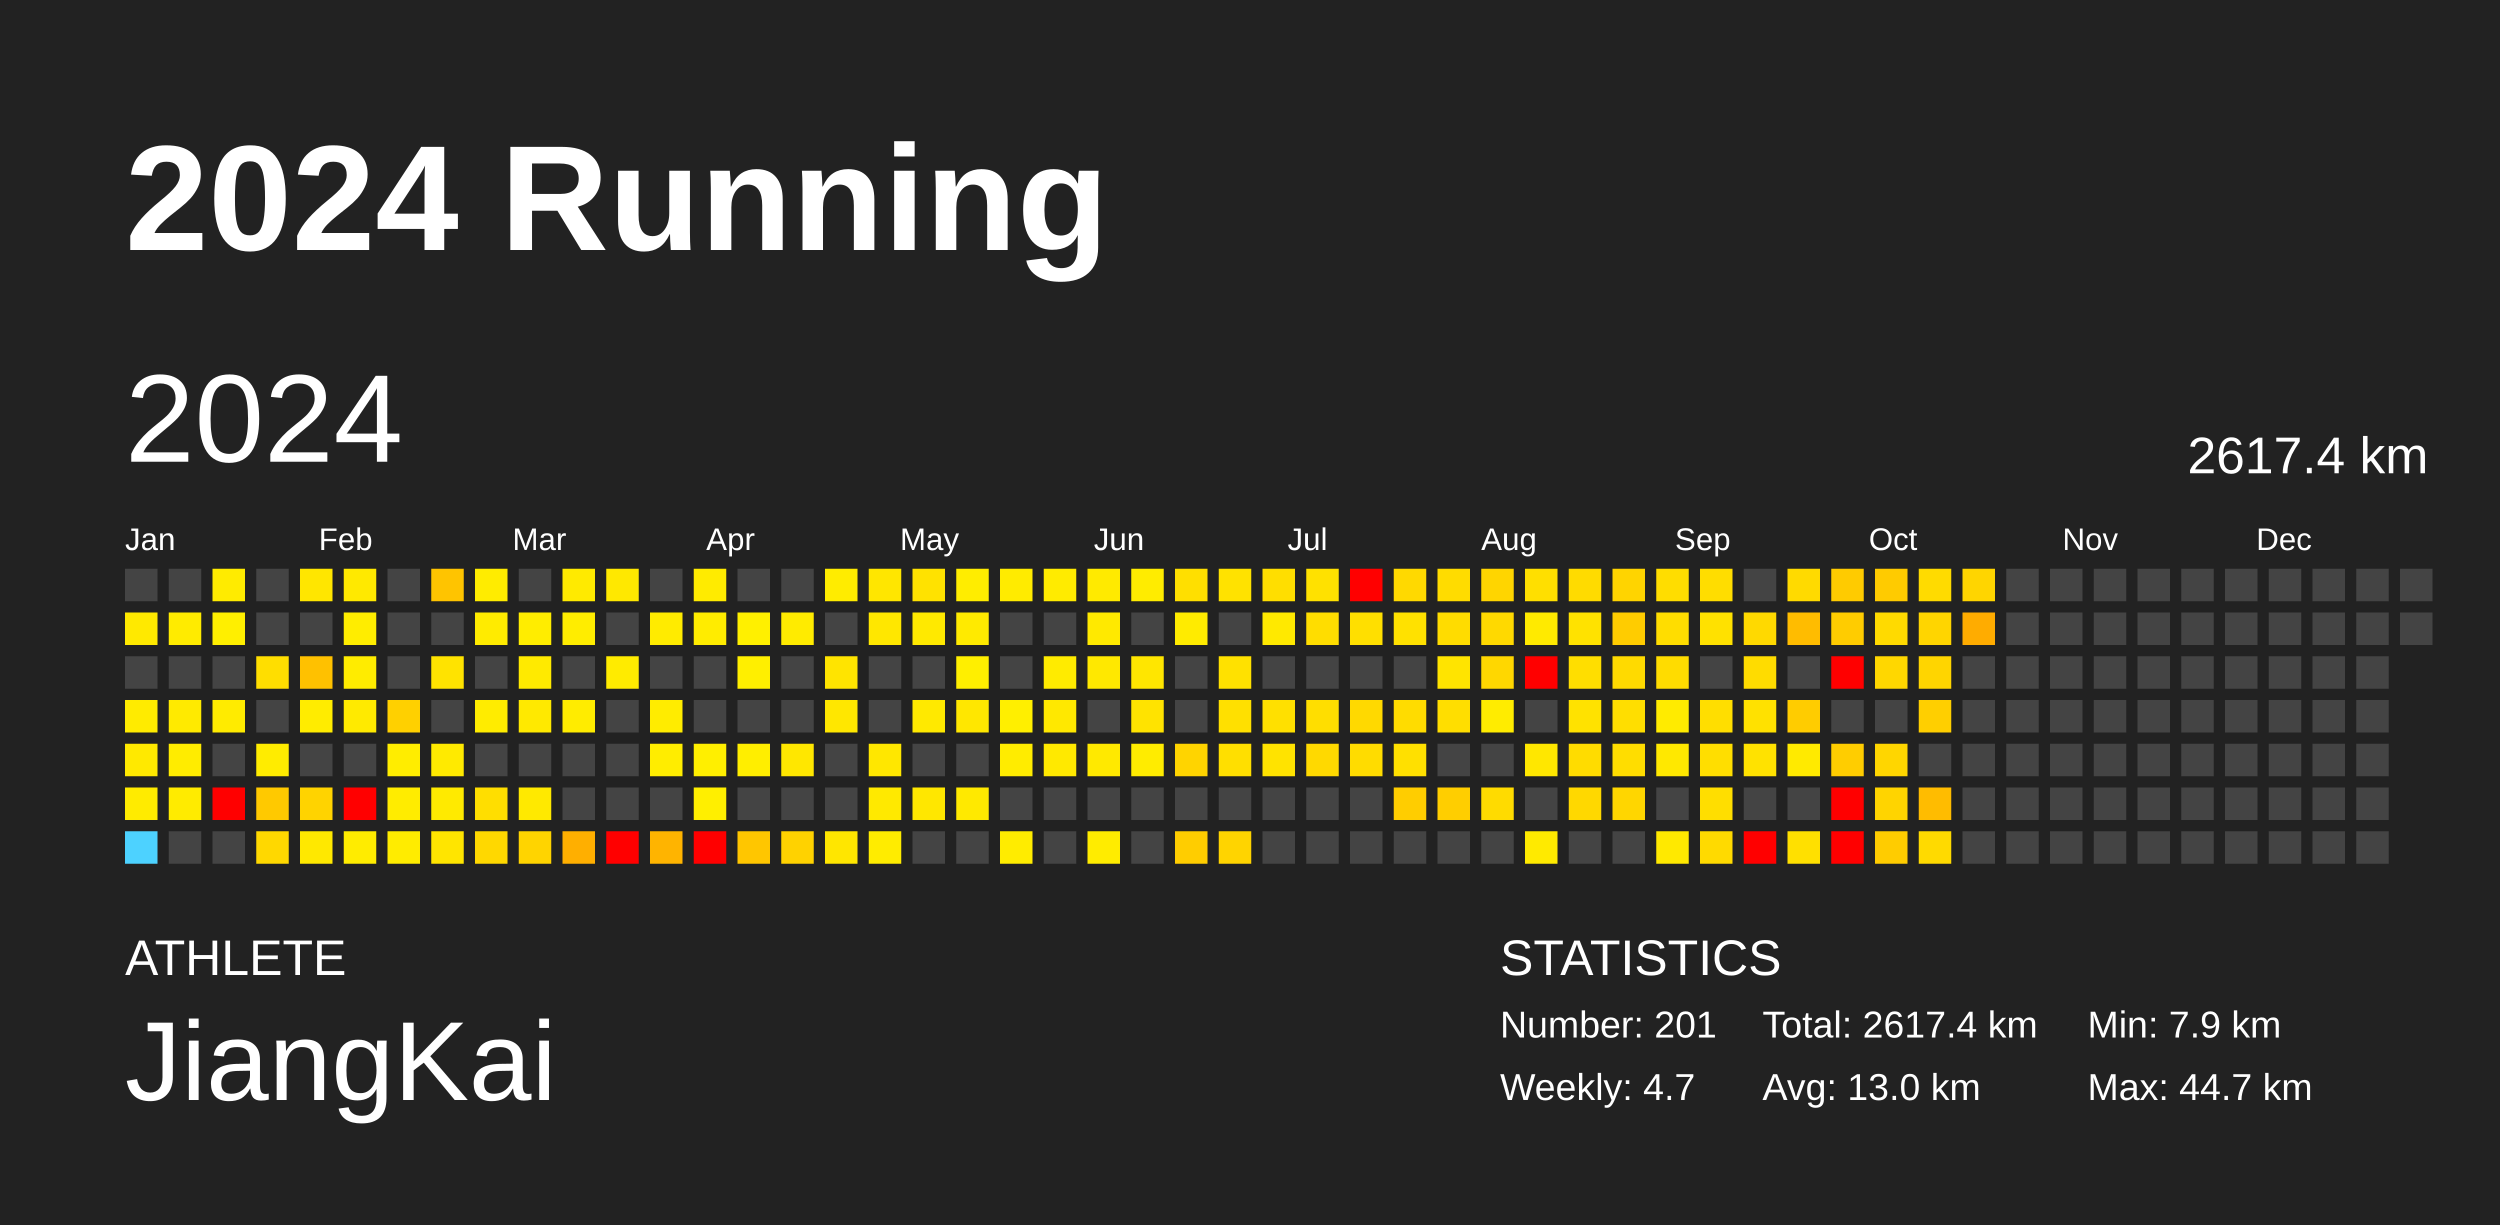
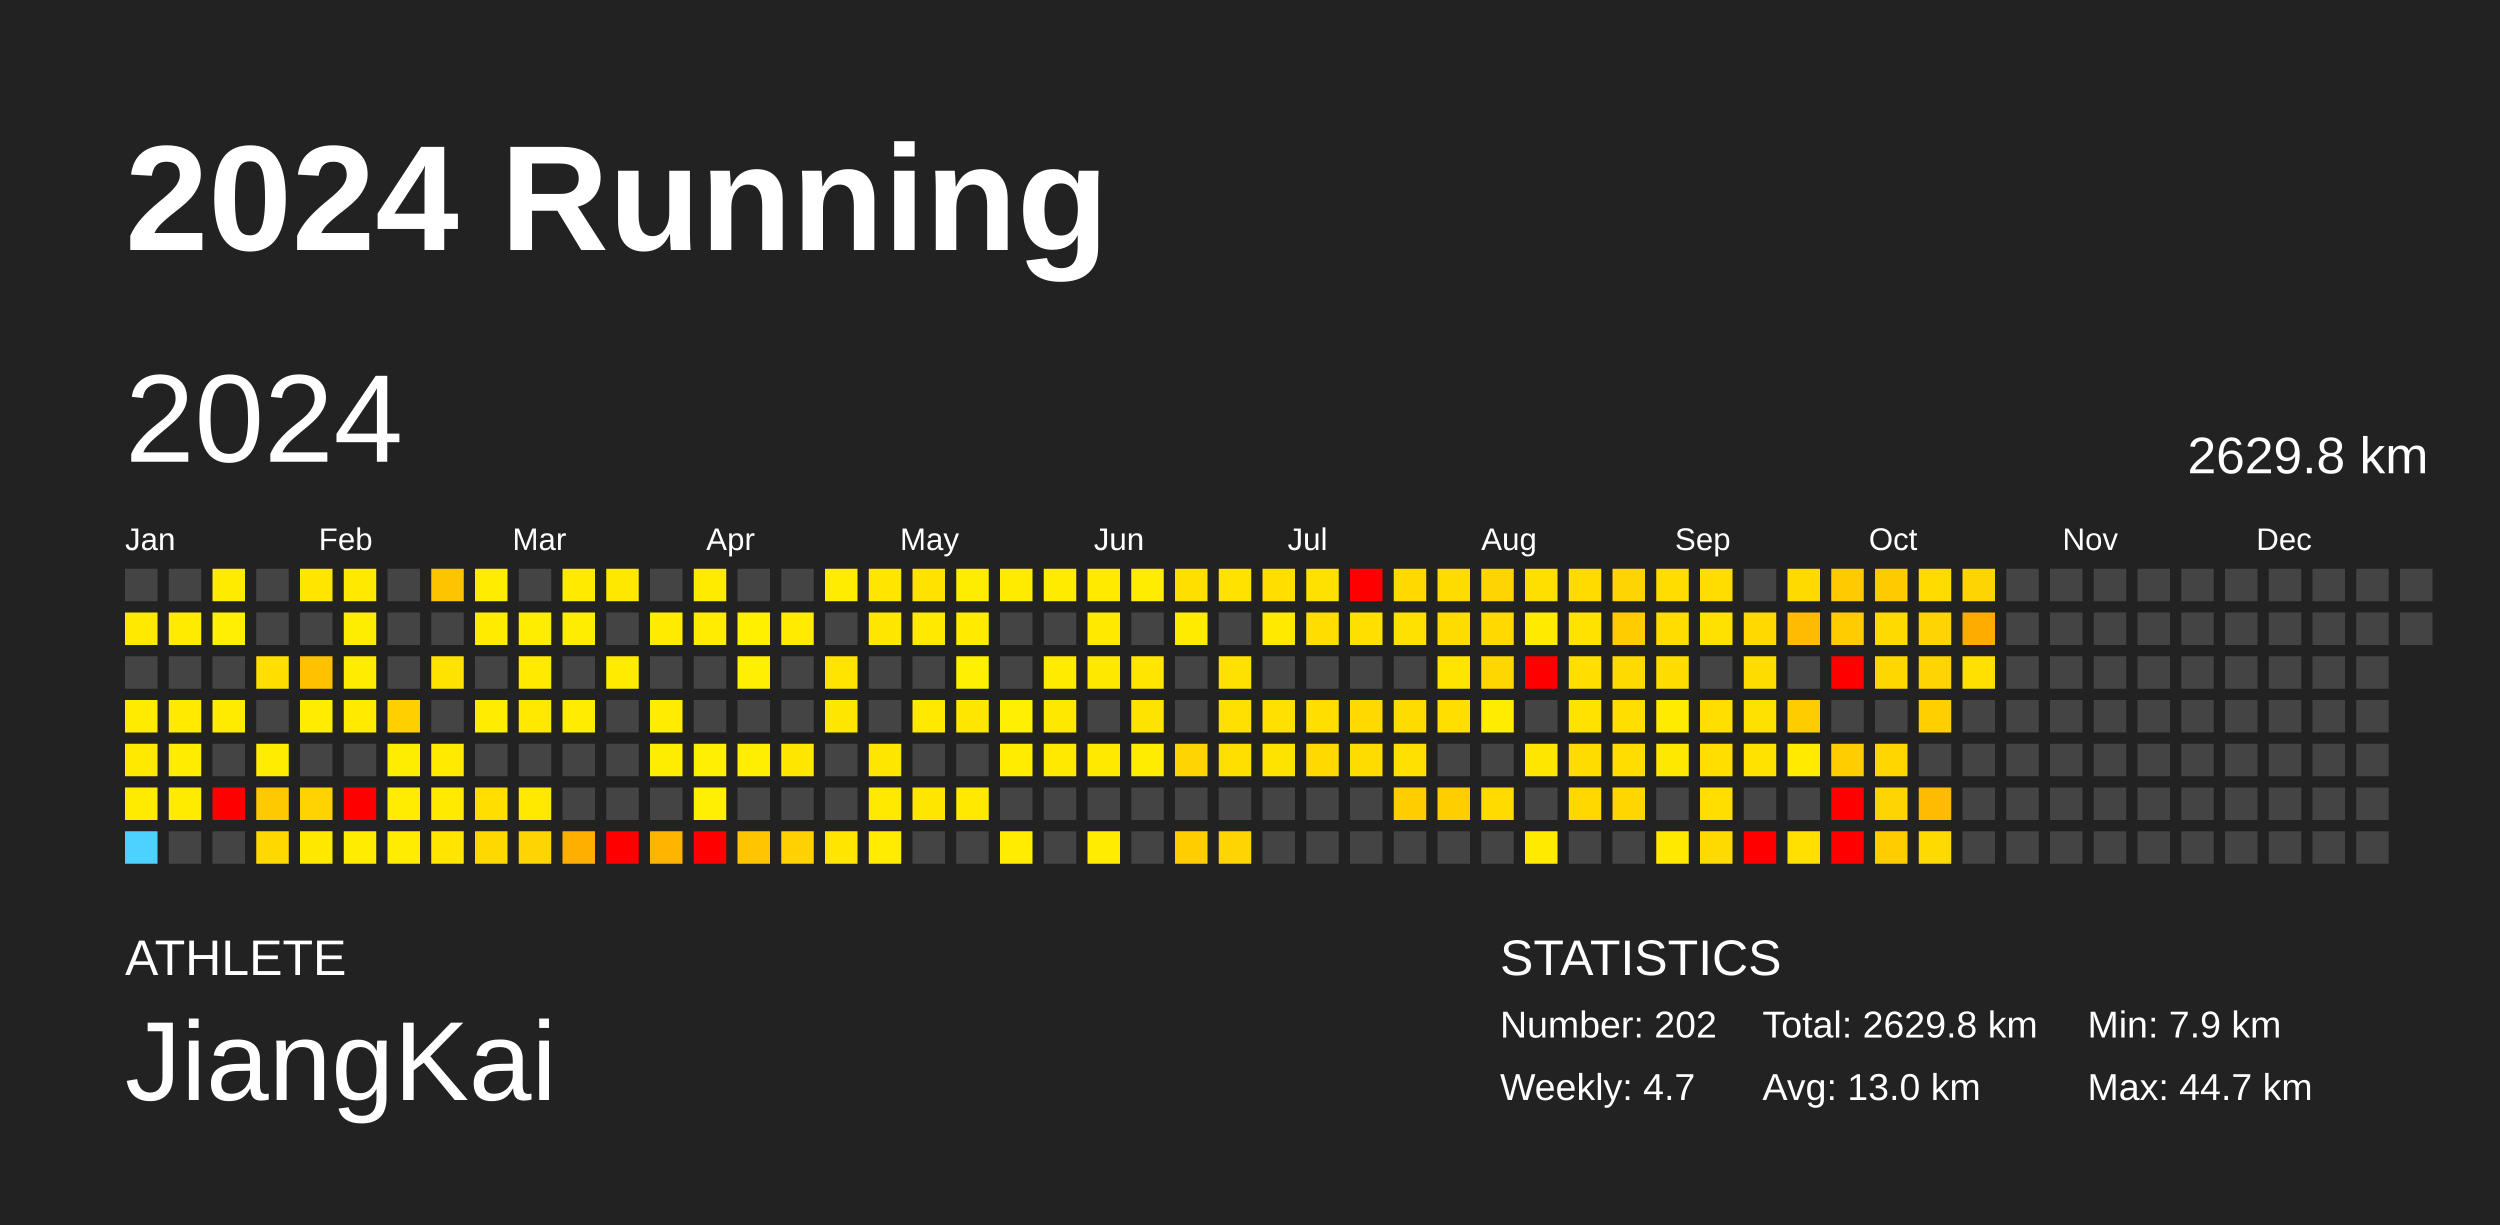
<svg xmlns="http://www.w3.org/2000/svg" baseProfile="full" height="98mm" version="1.1" viewBox="0,0,200,98" width="200mm">
  <defs />
  <rect fill="#222222" height="98" width="200" x="0" y="0" />
  <text fill="#FFFFFF" style="font-size:12px; font-family:Arial; font-weight:bold;" x="10" y="20">2024 Running</text>
  <text fill="#FFFFFF" style="font-size:4px; font-family:Arial" x="10" y="78">ATHLETE</text>
  <text fill="#FFFFFF" style="font-size:9px; font-family:Arial" x="10" y="88">JiangKai</text>
  <text fill="#FFFFFF" style="font-size:4px; font-family:Arial" x="120" y="78">STATISTICS</text>
-   <text fill="#FFFFFF" style="font-size:3px; font-family:Arial" x="120" y="83">Number: 201</text>
+   <text fill="#FFFFFF" style="font-size:3px; font-family:Arial" x="120" y="83">Number: 202</text>
  <text fill="#FFFFFF" style="font-size:3px; font-family:Arial" x="120" y="88">Weekly: 4.7</text>
-   <text fill="#FFFFFF" style="font-size:3px; font-family:Arial" x="141" y="83">Total: 2617.4 km</text>
+   <text fill="#FFFFFF" style="font-size:3px; font-family:Arial" x="141" y="83">Total: 2629.8 km</text>
  <text fill="#FFFFFF" style="font-size:3px; font-family:Arial" x="141" y="88">Avg: 13.0 km</text>
  <text fill="#FFFFFF" style="font-size:3px; font-family:Arial" x="167" y="83">Min: 7.9 km</text>
  <text fill="#FFFFFF" style="font-size:3px; font-family:Arial" x="167" y="88">Max: 44.7 km</text>
  <text dominant-baseline="hanging" fill="#FFFFFF" style="font-size:10.0px; font-family:Arial;" x="10" y="30">2024</text>
-   <text dominant-baseline="hanging" fill="#FFFFFF" style="font-size:4.125px; font-family:Arial;" x="175" y="35">2617.4 km</text>
+   <text dominant-baseline="hanging" fill="#FFFFFF" style="font-size:4.125px; font-family:Arial;" x="175" y="35">2629.8 km</text>
  <text fill="#FFFFFF" style="font-size:2.5px; font-family:Arial" x="10.0" y="44">Jan</text>
  <text fill="#FFFFFF" style="font-size:2.5px; font-family:Arial" x="25.5" y="44">Feb</text>
  <text fill="#FFFFFF" style="font-size:2.5px; font-family:Arial" x="41.0" y="44">Mar</text>
  <text fill="#FFFFFF" style="font-size:2.5px; font-family:Arial" x="56.5" y="44">Apr</text>
  <text fill="#FFFFFF" style="font-size:2.5px; font-family:Arial" x="72.0" y="44">May</text>
  <text fill="#FFFFFF" style="font-size:2.5px; font-family:Arial" x="87.5" y="44">Jun</text>
  <text fill="#FFFFFF" style="font-size:2.5px; font-family:Arial" x="103.0" y="44">Jul</text>
  <text fill="#FFFFFF" style="font-size:2.5px; font-family:Arial" x="118.5" y="44">Aug</text>
  <text fill="#FFFFFF" style="font-size:2.5px; font-family:Arial" x="134.0" y="44">Sep</text>
  <text fill="#FFFFFF" style="font-size:2.5px; font-family:Arial" x="149.5" y="44">Oct</text>
  <text fill="#FFFFFF" style="font-size:2.5px; font-family:Arial" x="165.0" y="44">Nov</text>
  <text fill="#FFFFFF" style="font-size:2.5px; font-family:Arial" x="180.5" y="44">Dec</text>
  <rect fill="#444444" height="2.6" width="2.6" x="10.0" y="45.5" />
  <rect fill="#ffe900" height="2.6" width="2.6" x="10.0" y="49.0" />
  <rect fill="#444444" height="2.6" width="2.6" x="10.0" y="52.5" />
  <rect fill="#ffeb00" height="2.6" width="2.6" x="10.0" y="56.0" />
  <rect fill="#ffe900" height="2.6" width="2.6" x="10.0" y="59.5" />
  <rect fill="#ffeb00" height="2.6" width="2.6" x="10.0" y="63.0" />
  <rect fill="#4dd2ff" height="2.6" width="2.6" x="10.0" y="66.5" />
  <rect fill="#444444" height="2.6" width="2.6" x="13.5" y="45.5" />
  <rect fill="#ffeb00" height="2.6" width="2.6" x="13.5" y="49.0" />
  <rect fill="#444444" height="2.6" width="2.6" x="13.5" y="52.5" />
  <rect fill="#ffea00" height="2.6" width="2.6" x="13.5" y="56.0" />
  <rect fill="#ffec00" height="2.6" width="2.6" x="13.5" y="59.5" />
  <rect fill="#ffeb00" height="2.6" width="2.6" x="13.5" y="63.0" />
  <rect fill="#444444" height="2.6" width="2.6" x="13.5" y="66.5" />
  <rect fill="#ffeb00" height="2.6" width="2.6" x="17.0" y="45.5" />
  <rect fill="#ffef00" height="2.6" width="2.6" x="17.0" y="49.0" />
  <rect fill="#444444" height="2.6" width="2.6" x="17.0" y="52.5" />
  <rect fill="#ffeb00" height="2.6" width="2.6" x="17.0" y="56.0" />
  <rect fill="#444444" height="2.6" width="2.6" x="17.0" y="59.5" />
  <rect fill="red" height="2.6" width="2.6" x="17.0" y="63.0" />
  <rect fill="#444444" height="2.6" width="2.6" x="17.0" y="66.5" />
  <rect fill="#444444" height="2.6" width="2.6" x="20.5" y="45.5" />
  <rect fill="#444444" height="2.6" width="2.6" x="20.5" y="49.0" />
  <rect fill="#ffde00" height="2.6" width="2.6" x="20.5" y="52.5" />
  <rect fill="#444444" height="2.6" width="2.6" x="20.5" y="56.0" />
  <rect fill="#ffec00" height="2.6" width="2.6" x="20.5" y="59.5" />
  <rect fill="#ffc900" height="2.6" width="2.6" x="20.5" y="63.0" />
  <rect fill="#ffd800" height="2.6" width="2.6" x="20.5" y="66.5" />
  <rect fill="#ffe600" height="2.6" width="2.6" x="24.0" y="45.5" />
  <rect fill="#444444" height="2.6" width="2.6" x="24.0" y="49.0" />
  <rect fill="#ffc100" height="2.6" width="2.6" x="24.0" y="52.5" />
  <rect fill="#ffec00" height="2.6" width="2.6" x="24.0" y="56.0" />
  <rect fill="#444444" height="2.6" width="2.6" x="24.0" y="59.5" />
  <rect fill="#ffd300" height="2.6" width="2.6" x="24.0" y="63.0" />
  <rect fill="#ffe800" height="2.6" width="2.6" x="24.0" y="66.5" />
  <rect fill="#ffe900" height="2.6" width="2.6" x="27.5" y="45.5" />
  <rect fill="#ffed00" height="2.6" width="2.6" x="27.5" y="49.0" />
  <rect fill="#ffec00" height="2.6" width="2.6" x="27.5" y="52.5" />
  <rect fill="#ffea00" height="2.6" width="2.6" x="27.5" y="56.0" />
  <rect fill="#444444" height="2.6" width="2.6" x="27.5" y="59.5" />
  <rect fill="red" height="2.6" width="2.6" x="27.5" y="63.0" />
  <rect fill="#ffec00" height="2.6" width="2.6" x="27.5" y="66.5" />
  <rect fill="#444444" height="2.6" width="2.6" x="31.0" y="45.5" />
  <rect fill="#444444" height="2.6" width="2.6" x="31.0" y="49.0" />
  <rect fill="#444444" height="2.6" width="2.6" x="31.0" y="52.5" />
  <rect fill="#ffd000" height="2.6" width="2.6" x="31.0" y="56.0" />
  <rect fill="#ffed00" height="2.6" width="2.6" x="31.0" y="59.5" />
  <rect fill="#ffec00" height="2.6" width="2.6" x="31.0" y="63.0" />
  <rect fill="#ffec00" height="2.6" width="2.6" x="31.0" y="66.5" />
  <rect fill="#ffc400" height="2.6" width="2.6" x="34.5" y="45.5" />
  <rect fill="#444444" height="2.6" width="2.6" x="34.5" y="49.0" />
  <rect fill="#ffe300" height="2.6" width="2.6" x="34.5" y="52.5" />
  <rect fill="#444444" height="2.6" width="2.6" x="34.5" y="56.0" />
  <rect fill="#ffea00" height="2.6" width="2.6" x="34.5" y="59.5" />
  <rect fill="#ffea00" height="2.6" width="2.6" x="34.5" y="63.0" />
  <rect fill="#ffe500" height="2.6" width="2.6" x="34.5" y="66.5" />
  <rect fill="#ffec00" height="2.6" width="2.6" x="38.0" y="45.5" />
  <rect fill="#ffeb00" height="2.6" width="2.6" x="38.0" y="49.0" />
  <rect fill="#444444" height="2.6" width="2.6" x="38.0" y="52.5" />
  <rect fill="#ffec00" height="2.6" width="2.6" x="38.0" y="56.0" />
  <rect fill="#444444" height="2.6" width="2.6" x="38.0" y="59.5" />
  <rect fill="#ffde00" height="2.6" width="2.6" x="38.0" y="63.0" />
  <rect fill="#ffd800" height="2.6" width="2.6" x="38.0" y="66.5" />
  <rect fill="#444444" height="2.6" width="2.6" x="41.5" y="45.5" />
  <rect fill="#ffed00" height="2.6" width="2.6" x="41.5" y="49.0" />
  <rect fill="#ffea00" height="2.6" width="2.6" x="41.5" y="52.5" />
  <rect fill="#ffe900" height="2.6" width="2.6" x="41.5" y="56.0" />
  <rect fill="#444444" height="2.6" width="2.6" x="41.5" y="59.5" />
  <rect fill="#ffe900" height="2.6" width="2.6" x="41.5" y="63.0" />
  <rect fill="#ffd400" height="2.6" width="2.6" x="41.5" y="66.5" />
  <rect fill="#ffea00" height="2.6" width="2.6" x="45.0" y="45.5" />
  <rect fill="#ffed00" height="2.6" width="2.6" x="45.0" y="49.0" />
  <rect fill="#444444" height="2.6" width="2.6" x="45.0" y="52.5" />
  <rect fill="#ffec00" height="2.6" width="2.6" x="45.0" y="56.0" />
  <rect fill="#444444" height="2.6" width="2.6" x="45.0" y="59.5" />
  <rect fill="#444444" height="2.6" width="2.6" x="45.0" y="63.0" />
  <rect fill="#ffaf00" height="2.6" width="2.6" x="45.0" y="66.5" />
  <rect fill="#ffe800" height="2.6" width="2.6" x="48.5" y="45.5" />
  <rect fill="#444444" height="2.6" width="2.6" x="48.5" y="49.0" />
  <rect fill="#ffeb00" height="2.6" width="2.6" x="48.5" y="52.5" />
  <rect fill="#444444" height="2.6" width="2.6" x="48.5" y="56.0" />
  <rect fill="#444444" height="2.6" width="2.6" x="48.5" y="59.5" />
  <rect fill="#444444" height="2.6" width="2.6" x="48.5" y="63.0" />
  <rect fill="red" height="2.6" width="2.6" x="48.5" y="66.5" />
  <rect fill="#444444" height="2.6" width="2.6" x="52.0" y="45.5" />
  <rect fill="#ffeb00" height="2.6" width="2.6" x="52.0" y="49.0" />
  <rect fill="#444444" height="2.6" width="2.6" x="52.0" y="52.5" />
  <rect fill="#ffec00" height="2.6" width="2.6" x="52.0" y="56.0" />
  <rect fill="#ffed00" height="2.6" width="2.6" x="52.0" y="59.5" />
  <rect fill="#444444" height="2.6" width="2.6" x="52.0" y="63.0" />
  <rect fill="#ffb400" height="2.6" width="2.6" x="52.0" y="66.5" />
  <rect fill="#ffeb00" height="2.6" width="2.6" x="55.5" y="45.5" />
  <rect fill="#ffec00" height="2.6" width="2.6" x="55.5" y="49.0" />
  <rect fill="#444444" height="2.6" width="2.6" x="55.5" y="52.5" />
  <rect fill="#444444" height="2.6" width="2.6" x="55.5" y="56.0" />
  <rect fill="#ffef00" height="2.6" width="2.6" x="55.5" y="59.5" />
  <rect fill="#ffef00" height="2.6" width="2.6" x="55.5" y="63.0" />
  <rect fill="red" height="2.6" width="2.6" x="55.5" y="66.5" />
  <rect fill="#444444" height="2.6" width="2.6" x="59.0" y="45.5" />
  <rect fill="#fff000" height="2.6" width="2.6" x="59.0" y="49.0" />
  <rect fill="#ffef00" height="2.6" width="2.6" x="59.0" y="52.5" />
  <rect fill="#444444" height="2.6" width="2.6" x="59.0" y="56.0" />
  <rect fill="#ffee00" height="2.6" width="2.6" x="59.0" y="59.5" />
  <rect fill="#444444" height="2.6" width="2.6" x="59.0" y="63.0" />
  <rect fill="#ffc600" height="2.6" width="2.6" x="59.0" y="66.5" />
  <rect fill="#444444" height="2.6" width="2.6" x="62.5" y="45.5" />
  <rect fill="#ffeb00" height="2.6" width="2.6" x="62.5" y="49.0" />
  <rect fill="#444444" height="2.6" width="2.6" x="62.5" y="52.5" />
  <rect fill="#444444" height="2.6" width="2.6" x="62.5" y="56.0" />
  <rect fill="#ffe700" height="2.6" width="2.6" x="62.5" y="59.5" />
  <rect fill="#444444" height="2.6" width="2.6" x="62.5" y="63.0" />
  <rect fill="#ffd200" height="2.6" width="2.6" x="62.5" y="66.5" />
  <rect fill="#ffec00" height="2.6" width="2.6" x="66.0" y="45.5" />
  <rect fill="#444444" height="2.6" width="2.6" x="66.0" y="49.0" />
  <rect fill="#ffe400" height="2.6" width="2.6" x="66.0" y="52.5" />
  <rect fill="#ffe700" height="2.6" width="2.6" x="66.0" y="56.0" />
  <rect fill="#444444" height="2.6" width="2.6" x="66.0" y="59.5" />
  <rect fill="#444444" height="2.6" width="2.6" x="66.0" y="63.0" />
  <rect fill="#ffe600" height="2.6" width="2.6" x="66.0" y="66.5" />
  <rect fill="#ffe600" height="2.6" width="2.6" x="69.5" y="45.5" />
  <rect fill="#ffe700" height="2.6" width="2.6" x="69.5" y="49.0" />
  <rect fill="#444444" height="2.6" width="2.6" x="69.5" y="52.5" />
  <rect fill="#444444" height="2.6" width="2.6" x="69.5" y="56.0" />
  <rect fill="#ffe700" height="2.6" width="2.6" x="69.5" y="59.5" />
  <rect fill="#ffe900" height="2.6" width="2.6" x="69.5" y="63.0" />
  <rect fill="#ffec00" height="2.6" width="2.6" x="69.5" y="66.5" />
  <rect fill="#ffe200" height="2.6" width="2.6" x="73.0" y="45.5" />
  <rect fill="#ffe900" height="2.6" width="2.6" x="73.0" y="49.0" />
  <rect fill="#444444" height="2.6" width="2.6" x="73.0" y="52.5" />
  <rect fill="#ffe900" height="2.6" width="2.6" x="73.0" y="56.0" />
  <rect fill="#444444" height="2.6" width="2.6" x="73.0" y="59.5" />
  <rect fill="#ffe700" height="2.6" width="2.6" x="73.0" y="63.0" />
  <rect fill="#444444" height="2.6" width="2.6" x="73.0" y="66.5" />
  <rect fill="#ffed00" height="2.6" width="2.6" x="76.5" y="45.5" />
  <rect fill="#ffea00" height="2.6" width="2.6" x="76.5" y="49.0" />
  <rect fill="#ffef00" height="2.6" width="2.6" x="76.5" y="52.5" />
  <rect fill="#ffe700" height="2.6" width="2.6" x="76.5" y="56.0" />
  <rect fill="#444444" height="2.6" width="2.6" x="76.5" y="59.5" />
  <rect fill="#ffe900" height="2.6" width="2.6" x="76.5" y="63.0" />
  <rect fill="#444444" height="2.6" width="2.6" x="76.5" y="66.5" />
  <rect fill="#ffeb00" height="2.6" width="2.6" x="80.0" y="45.5" />
  <rect fill="#444444" height="2.6" width="2.6" x="80.0" y="49.0" />
  <rect fill="#444444" height="2.6" width="2.6" x="80.0" y="52.5" />
  <rect fill="#ffef00" height="2.6" width="2.6" x="80.0" y="56.0" />
  <rect fill="#ffec00" height="2.6" width="2.6" x="80.0" y="59.5" />
  <rect fill="#444444" height="2.6" width="2.6" x="80.0" y="63.0" />
  <rect fill="#ffec00" height="2.6" width="2.6" x="80.0" y="66.5" />
  <rect fill="#ffeb00" height="2.6" width="2.6" x="83.5" y="45.5" />
  <rect fill="#444444" height="2.6" width="2.6" x="83.5" y="49.0" />
  <rect fill="#ffeb00" height="2.6" width="2.6" x="83.5" y="52.5" />
  <rect fill="#ffe800" height="2.6" width="2.6" x="83.5" y="56.0" />
  <rect fill="#ffe900" height="2.6" width="2.6" x="83.5" y="59.5" />
  <rect fill="#444444" height="2.6" width="2.6" x="83.5" y="63.0" />
  <rect fill="#444444" height="2.6" width="2.6" x="83.5" y="66.5" />
  <rect fill="#ffea00" height="2.6" width="2.6" x="87.0" y="45.5" />
  <rect fill="#ffe900" height="2.6" width="2.6" x="87.0" y="49.0" />
  <rect fill="#ffe800" height="2.6" width="2.6" x="87.0" y="52.5" />
  <rect fill="#444444" height="2.6" width="2.6" x="87.0" y="56.0" />
  <rect fill="#ffe900" height="2.6" width="2.6" x="87.0" y="59.5" />
  <rect fill="#444444" height="2.6" width="2.6" x="87.0" y="63.0" />
  <rect fill="#ffec00" height="2.6" width="2.6" x="87.0" y="66.5" />
  <rect fill="#ffec00" height="2.6" width="2.6" x="90.5" y="45.5" />
  <rect fill="#444444" height="2.6" width="2.6" x="90.5" y="49.0" />
  <rect fill="#ffe600" height="2.6" width="2.6" x="90.5" y="52.5" />
  <rect fill="#ffe300" height="2.6" width="2.6" x="90.5" y="56.0" />
  <rect fill="#ffec00" height="2.6" width="2.6" x="90.5" y="59.5" />
  <rect fill="#444444" height="2.6" width="2.6" x="90.5" y="63.0" />
  <rect fill="#444444" height="2.6" width="2.6" x="90.5" y="66.5" />
  <rect fill="#ffdf00" height="2.6" width="2.6" x="94.0" y="45.5" />
  <rect fill="#ffeb00" height="2.6" width="2.6" x="94.0" y="49.0" />
  <rect fill="#444444" height="2.6" width="2.6" x="94.0" y="52.5" />
  <rect fill="#444444" height="2.6" width="2.6" x="94.0" y="56.0" />
  <rect fill="#ffd400" height="2.6" width="2.6" x="94.0" y="59.5" />
  <rect fill="#444444" height="2.6" width="2.6" x="94.0" y="63.0" />
  <rect fill="#ffcd00" height="2.6" width="2.6" x="94.0" y="66.5" />
  <rect fill="#ffe200" height="2.6" width="2.6" x="97.5" y="45.5" />
  <rect fill="#444444" height="2.6" width="2.6" x="97.5" y="49.0" />
  <rect fill="#ffe100" height="2.6" width="2.6" x="97.5" y="52.5" />
  <rect fill="#ffe000" height="2.6" width="2.6" x="97.5" y="56.0" />
  <rect fill="#ffdf00" height="2.6" width="2.6" x="97.5" y="59.5" />
  <rect fill="#444444" height="2.6" width="2.6" x="97.5" y="63.0" />
  <rect fill="#ffd400" height="2.6" width="2.6" x="97.5" y="66.5" />
  <rect fill="#ffde00" height="2.6" width="2.6" x="101.0" y="45.5" />
  <rect fill="#ffe900" height="2.6" width="2.6" x="101.0" y="49.0" />
  <rect fill="#444444" height="2.6" width="2.6" x="101.0" y="52.5" />
  <rect fill="#ffe000" height="2.6" width="2.6" x="101.0" y="56.0" />
  <rect fill="#ffe300" height="2.6" width="2.6" x="101.0" y="59.5" />
  <rect fill="#444444" height="2.6" width="2.6" x="101.0" y="63.0" />
  <rect fill="#444444" height="2.6" width="2.6" x="101.0" y="66.5" />
  <rect fill="#ffe100" height="2.6" width="2.6" x="104.5" y="45.5" />
  <rect fill="#ffdd00" height="2.6" width="2.6" x="104.5" y="49.0" />
  <rect fill="#444444" height="2.6" width="2.6" x="104.5" y="52.5" />
  <rect fill="#ffde00" height="2.6" width="2.6" x="104.5" y="56.0" />
  <rect fill="#ffd900" height="2.6" width="2.6" x="104.5" y="59.5" />
  <rect fill="#444444" height="2.6" width="2.6" x="104.5" y="63.0" />
  <rect fill="#444444" height="2.6" width="2.6" x="104.5" y="66.5" />
  <rect fill="red" height="2.6" width="2.6" x="108.0" y="45.5" />
  <rect fill="#ffdf00" height="2.6" width="2.6" x="108.0" y="49.0" />
  <rect fill="#444444" height="2.6" width="2.6" x="108.0" y="52.5" />
  <rect fill="#ffd900" height="2.6" width="2.6" x="108.0" y="56.0" />
  <rect fill="#ffdc00" height="2.6" width="2.6" x="108.0" y="59.5" />
  <rect fill="#444444" height="2.6" width="2.6" x="108.0" y="63.0" />
  <rect fill="#444444" height="2.6" width="2.6" x="108.0" y="66.5" />
  <rect fill="#ffd900" height="2.6" width="2.6" x="111.5" y="45.5" />
  <rect fill="#ffe100" height="2.6" width="2.6" x="111.5" y="49.0" />
  <rect fill="#444444" height="2.6" width="2.6" x="111.5" y="52.5" />
  <rect fill="#ffdc00" height="2.6" width="2.6" x="111.5" y="56.0" />
  <rect fill="#ffe000" height="2.6" width="2.6" x="111.5" y="59.5" />
  <rect fill="#ffcd00" height="2.6" width="2.6" x="111.5" y="63.0" />
  <rect fill="#444444" height="2.6" width="2.6" x="111.5" y="66.5" />
  <rect fill="#ffdc00" height="2.6" width="2.6" x="115.0" y="45.5" />
  <rect fill="#ffdc00" height="2.6" width="2.6" x="115.0" y="49.0" />
  <rect fill="#ffe400" height="2.6" width="2.6" x="115.0" y="52.5" />
  <rect fill="#ffde00" height="2.6" width="2.6" x="115.0" y="56.0" />
  <rect fill="#444444" height="2.6" width="2.6" x="115.0" y="59.5" />
  <rect fill="#ffce00" height="2.6" width="2.6" x="115.0" y="63.0" />
  <rect fill="#444444" height="2.6" width="2.6" x="115.0" y="66.5" />
  <rect fill="#ffd500" height="2.6" width="2.6" x="118.5" y="45.5" />
  <rect fill="#ffd900" height="2.6" width="2.6" x="118.5" y="49.0" />
  <rect fill="#ffd700" height="2.6" width="2.6" x="118.5" y="52.5" />
  <rect fill="#ffec00" height="2.6" width="2.6" x="118.5" y="56.0" />
  <rect fill="#444444" height="2.6" width="2.6" x="118.5" y="59.5" />
  <rect fill="#ffdb00" height="2.6" width="2.6" x="118.5" y="63.0" />
  <rect fill="#444444" height="2.6" width="2.6" x="118.5" y="66.5" />
  <rect fill="#ffdf00" height="2.6" width="2.6" x="122.0" y="45.5" />
  <rect fill="#ffea00" height="2.6" width="2.6" x="122.0" y="49.0" />
  <rect fill="red" height="2.6" width="2.6" x="122.0" y="52.5" />
  <rect fill="#444444" height="2.6" width="2.6" x="122.0" y="56.0" />
  <rect fill="#ffe700" height="2.6" width="2.6" x="122.0" y="59.5" />
  <rect fill="#444444" height="2.6" width="2.6" x="122.0" y="63.0" />
  <rect fill="#ffea00" height="2.6" width="2.6" x="122.0" y="66.5" />
  <rect fill="#ffdb00" height="2.6" width="2.6" x="125.5" y="45.5" />
  <rect fill="#ffe200" height="2.6" width="2.6" x="125.5" y="49.0" />
  <rect fill="#ffde00" height="2.6" width="2.6" x="125.5" y="52.5" />
  <rect fill="#ffe200" height="2.6" width="2.6" x="125.5" y="56.0" />
  <rect fill="#ffdc00" height="2.6" width="2.6" x="125.5" y="59.5" />
  <rect fill="#ffd800" height="2.6" width="2.6" x="125.5" y="63.0" />
  <rect fill="#444444" height="2.6" width="2.6" x="125.5" y="66.5" />
  <rect fill="#ffd400" height="2.6" width="2.6" x="129.0" y="45.5" />
  <rect fill="#ffcc00" height="2.6" width="2.6" x="129.0" y="49.0" />
  <rect fill="#ffda00" height="2.6" width="2.6" x="129.0" y="52.5" />
  <rect fill="#ffde00" height="2.6" width="2.6" x="129.0" y="56.0" />
  <rect fill="#ffdd00" height="2.6" width="2.6" x="129.0" y="59.5" />
  <rect fill="#ffd600" height="2.6" width="2.6" x="129.0" y="63.0" />
  <rect fill="#444444" height="2.6" width="2.6" x="129.0" y="66.5" />
  <rect fill="#ffdd00" height="2.6" width="2.6" x="132.5" y="45.5" />
  <rect fill="#ffdd00" height="2.6" width="2.6" x="132.5" y="49.0" />
  <rect fill="#ffdc00" height="2.6" width="2.6" x="132.5" y="52.5" />
  <rect fill="#ffeb00" height="2.6" width="2.6" x="132.5" y="56.0" />
  <rect fill="#ffe800" height="2.6" width="2.6" x="132.5" y="59.5" />
  <rect fill="#444444" height="2.6" width="2.6" x="132.5" y="63.0" />
  <rect fill="#ffe900" height="2.6" width="2.6" x="132.5" y="66.5" />
  <rect fill="#ffdd00" height="2.6" width="2.6" x="136.0" y="45.5" />
  <rect fill="#ffe100" height="2.6" width="2.6" x="136.0" y="49.0" />
  <rect fill="#444444" height="2.6" width="2.6" x="136.0" y="52.5" />
  <rect fill="#ffde00" height="2.6" width="2.6" x="136.0" y="56.0" />
  <rect fill="#ffde00" height="2.6" width="2.6" x="136.0" y="59.5" />
  <rect fill="#ffde00" height="2.6" width="2.6" x="136.0" y="63.0" />
  <rect fill="#ffda00" height="2.6" width="2.6" x="136.0" y="66.5" />
  <rect fill="#444444" height="2.6" width="2.6" x="139.5" y="45.5" />
  <rect fill="#ffd900" height="2.6" width="2.6" x="139.5" y="49.0" />
  <rect fill="#ffdc00" height="2.6" width="2.6" x="139.5" y="52.5" />
  <rect fill="#ffe100" height="2.6" width="2.6" x="139.5" y="56.0" />
  <rect fill="#ffe200" height="2.6" width="2.6" x="139.5" y="59.5" />
  <rect fill="#444444" height="2.6" width="2.6" x="139.5" y="63.0" />
  <rect fill="red" height="2.6" width="2.6" x="139.5" y="66.5" />
  <rect fill="#ffda00" height="2.6" width="2.6" x="143.0" y="45.5" />
  <rect fill="#ffbc00" height="2.6" width="2.6" x="143.0" y="49.0" />
  <rect fill="#444444" height="2.6" width="2.6" x="143.0" y="52.5" />
  <rect fill="#ffcc00" height="2.6" width="2.6" x="143.0" y="56.0" />
  <rect fill="#ffea00" height="2.6" width="2.6" x="143.0" y="59.5" />
  <rect fill="#444444" height="2.6" width="2.6" x="143.0" y="63.0" />
  <rect fill="#ffe000" height="2.6" width="2.6" x="143.0" y="66.5" />
  <rect fill="#ffcb00" height="2.6" width="2.6" x="146.5" y="45.5" />
  <rect fill="#ffcc00" height="2.6" width="2.6" x="146.5" y="49.0" />
  <rect fill="red" height="2.6" width="2.6" x="146.5" y="52.5" />
  <rect fill="#444444" height="2.6" width="2.6" x="146.5" y="56.0" />
  <rect fill="#ffcd00" height="2.6" width="2.6" x="146.5" y="59.5" />
  <rect fill="red" height="2.6" width="2.6" x="146.5" y="63.0" />
  <rect fill="red" height="2.6" width="2.6" x="146.5" y="66.5" />
  <rect fill="#ffcb00" height="2.6" width="2.6" x="150.0" y="45.5" />
  <rect fill="#ffda00" height="2.6" width="2.6" x="150.0" y="49.0" />
  <rect fill="#ffd700" height="2.6" width="2.6" x="150.0" y="52.5" />
  <rect fill="#444444" height="2.6" width="2.6" x="150.0" y="56.0" />
  <rect fill="#ffd600" height="2.6" width="2.6" x="150.0" y="59.5" />
  <rect fill="#ffd400" height="2.6" width="2.6" x="150.0" y="63.0" />
  <rect fill="#ffcc00" height="2.6" width="2.6" x="150.0" y="66.5" />
  <rect fill="#ffdb00" height="2.6" width="2.6" x="153.5" y="45.5" />
  <rect fill="#ffd500" height="2.6" width="2.6" x="153.5" y="49.0" />
  <rect fill="#ffd500" height="2.6" width="2.6" x="153.5" y="52.5" />
  <rect fill="#ffcf00" height="2.6" width="2.6" x="153.5" y="56.0" />
  <rect fill="#444444" height="2.6" width="2.6" x="153.5" y="59.5" />
  <rect fill="#ffbc00" height="2.6" width="2.6" x="153.5" y="63.0" />
  <rect fill="#ffda00" height="2.6" width="2.6" x="153.5" y="66.5" />
  <rect fill="#ffd500" height="2.6" width="2.6" x="157.0" y="45.5" />
  <rect fill="#ffac00" height="2.6" width="2.6" x="157.0" y="49.0" />
-   <rect fill="#444444" height="2.6" width="2.6" x="157.0" y="52.5" />
+   <rect fill="#ffe000" height="2.6" width="2.6" x="157.0" y="52.5" />
  <rect fill="#444444" height="2.6" width="2.6" x="157.0" y="56.0" />
  <rect fill="#444444" height="2.6" width="2.6" x="157.0" y="59.5" />
  <rect fill="#444444" height="2.6" width="2.6" x="157.0" y="63.0" />
  <rect fill="#444444" height="2.6" width="2.6" x="157.0" y="66.5" />
  <rect fill="#444444" height="2.6" width="2.6" x="160.5" y="45.5" />
  <rect fill="#444444" height="2.6" width="2.6" x="160.5" y="49.0" />
  <rect fill="#444444" height="2.6" width="2.6" x="160.5" y="52.5" />
  <rect fill="#444444" height="2.6" width="2.6" x="160.5" y="56.0" />
  <rect fill="#444444" height="2.6" width="2.6" x="160.5" y="59.5" />
  <rect fill="#444444" height="2.6" width="2.6" x="160.5" y="63.0" />
  <rect fill="#444444" height="2.6" width="2.6" x="160.5" y="66.5" />
  <rect fill="#444444" height="2.6" width="2.6" x="164.0" y="45.5" />
  <rect fill="#444444" height="2.6" width="2.6" x="164.0" y="49.0" />
  <rect fill="#444444" height="2.6" width="2.6" x="164.0" y="52.5" />
  <rect fill="#444444" height="2.6" width="2.6" x="164.0" y="56.0" />
  <rect fill="#444444" height="2.6" width="2.6" x="164.0" y="59.5" />
  <rect fill="#444444" height="2.6" width="2.6" x="164.0" y="63.0" />
  <rect fill="#444444" height="2.6" width="2.6" x="164.0" y="66.5" />
  <rect fill="#444444" height="2.6" width="2.6" x="167.5" y="45.5" />
  <rect fill="#444444" height="2.6" width="2.6" x="167.5" y="49.0" />
  <rect fill="#444444" height="2.6" width="2.6" x="167.5" y="52.5" />
  <rect fill="#444444" height="2.6" width="2.6" x="167.5" y="56.0" />
  <rect fill="#444444" height="2.6" width="2.6" x="167.5" y="59.5" />
  <rect fill="#444444" height="2.6" width="2.6" x="167.5" y="63.0" />
  <rect fill="#444444" height="2.6" width="2.6" x="167.5" y="66.5" />
  <rect fill="#444444" height="2.6" width="2.6" x="171.0" y="45.5" />
  <rect fill="#444444" height="2.6" width="2.6" x="171.0" y="49.0" />
  <rect fill="#444444" height="2.6" width="2.6" x="171.0" y="52.5" />
  <rect fill="#444444" height="2.6" width="2.6" x="171.0" y="56.0" />
  <rect fill="#444444" height="2.6" width="2.6" x="171.0" y="59.5" />
  <rect fill="#444444" height="2.6" width="2.6" x="171.0" y="63.0" />
  <rect fill="#444444" height="2.6" width="2.6" x="171.0" y="66.5" />
  <rect fill="#444444" height="2.6" width="2.6" x="174.5" y="45.5" />
  <rect fill="#444444" height="2.6" width="2.6" x="174.5" y="49.0" />
  <rect fill="#444444" height="2.6" width="2.6" x="174.5" y="52.5" />
  <rect fill="#444444" height="2.6" width="2.6" x="174.5" y="56.0" />
  <rect fill="#444444" height="2.6" width="2.6" x="174.5" y="59.5" />
  <rect fill="#444444" height="2.6" width="2.6" x="174.5" y="63.0" />
  <rect fill="#444444" height="2.6" width="2.6" x="174.5" y="66.5" />
  <rect fill="#444444" height="2.6" width="2.6" x="178.0" y="45.5" />
  <rect fill="#444444" height="2.6" width="2.6" x="178.0" y="49.0" />
  <rect fill="#444444" height="2.6" width="2.6" x="178.0" y="52.5" />
  <rect fill="#444444" height="2.6" width="2.6" x="178.0" y="56.0" />
  <rect fill="#444444" height="2.6" width="2.6" x="178.0" y="59.5" />
  <rect fill="#444444" height="2.6" width="2.6" x="178.0" y="63.0" />
  <rect fill="#444444" height="2.6" width="2.6" x="178.0" y="66.5" />
  <rect fill="#444444" height="2.6" width="2.6" x="181.5" y="45.5" />
  <rect fill="#444444" height="2.6" width="2.6" x="181.5" y="49.0" />
  <rect fill="#444444" height="2.6" width="2.6" x="181.5" y="52.5" />
  <rect fill="#444444" height="2.6" width="2.6" x="181.5" y="56.0" />
  <rect fill="#444444" height="2.6" width="2.6" x="181.5" y="59.5" />
  <rect fill="#444444" height="2.6" width="2.6" x="181.5" y="63.0" />
  <rect fill="#444444" height="2.6" width="2.6" x="181.5" y="66.5" />
  <rect fill="#444444" height="2.6" width="2.6" x="185.0" y="45.5" />
  <rect fill="#444444" height="2.6" width="2.6" x="185.0" y="49.0" />
  <rect fill="#444444" height="2.6" width="2.6" x="185.0" y="52.5" />
  <rect fill="#444444" height="2.6" width="2.6" x="185.0" y="56.0" />
  <rect fill="#444444" height="2.6" width="2.6" x="185.0" y="59.5" />
  <rect fill="#444444" height="2.6" width="2.6" x="185.0" y="63.0" />
  <rect fill="#444444" height="2.6" width="2.6" x="185.0" y="66.5" />
  <rect fill="#444444" height="2.6" width="2.6" x="188.5" y="45.5" />
  <rect fill="#444444" height="2.6" width="2.6" x="188.5" y="49.0" />
  <rect fill="#444444" height="2.6" width="2.6" x="188.5" y="52.5" />
  <rect fill="#444444" height="2.6" width="2.6" x="188.5" y="56.0" />
  <rect fill="#444444" height="2.6" width="2.6" x="188.5" y="59.5" />
  <rect fill="#444444" height="2.6" width="2.6" x="188.5" y="63.0" />
  <rect fill="#444444" height="2.6" width="2.6" x="188.5" y="66.5" />
  <rect fill="#444444" height="2.6" width="2.6" x="192.0" y="45.5" />
  <rect fill="#444444" height="2.6" width="2.6" x="192.0" y="49.0" />
</svg>
